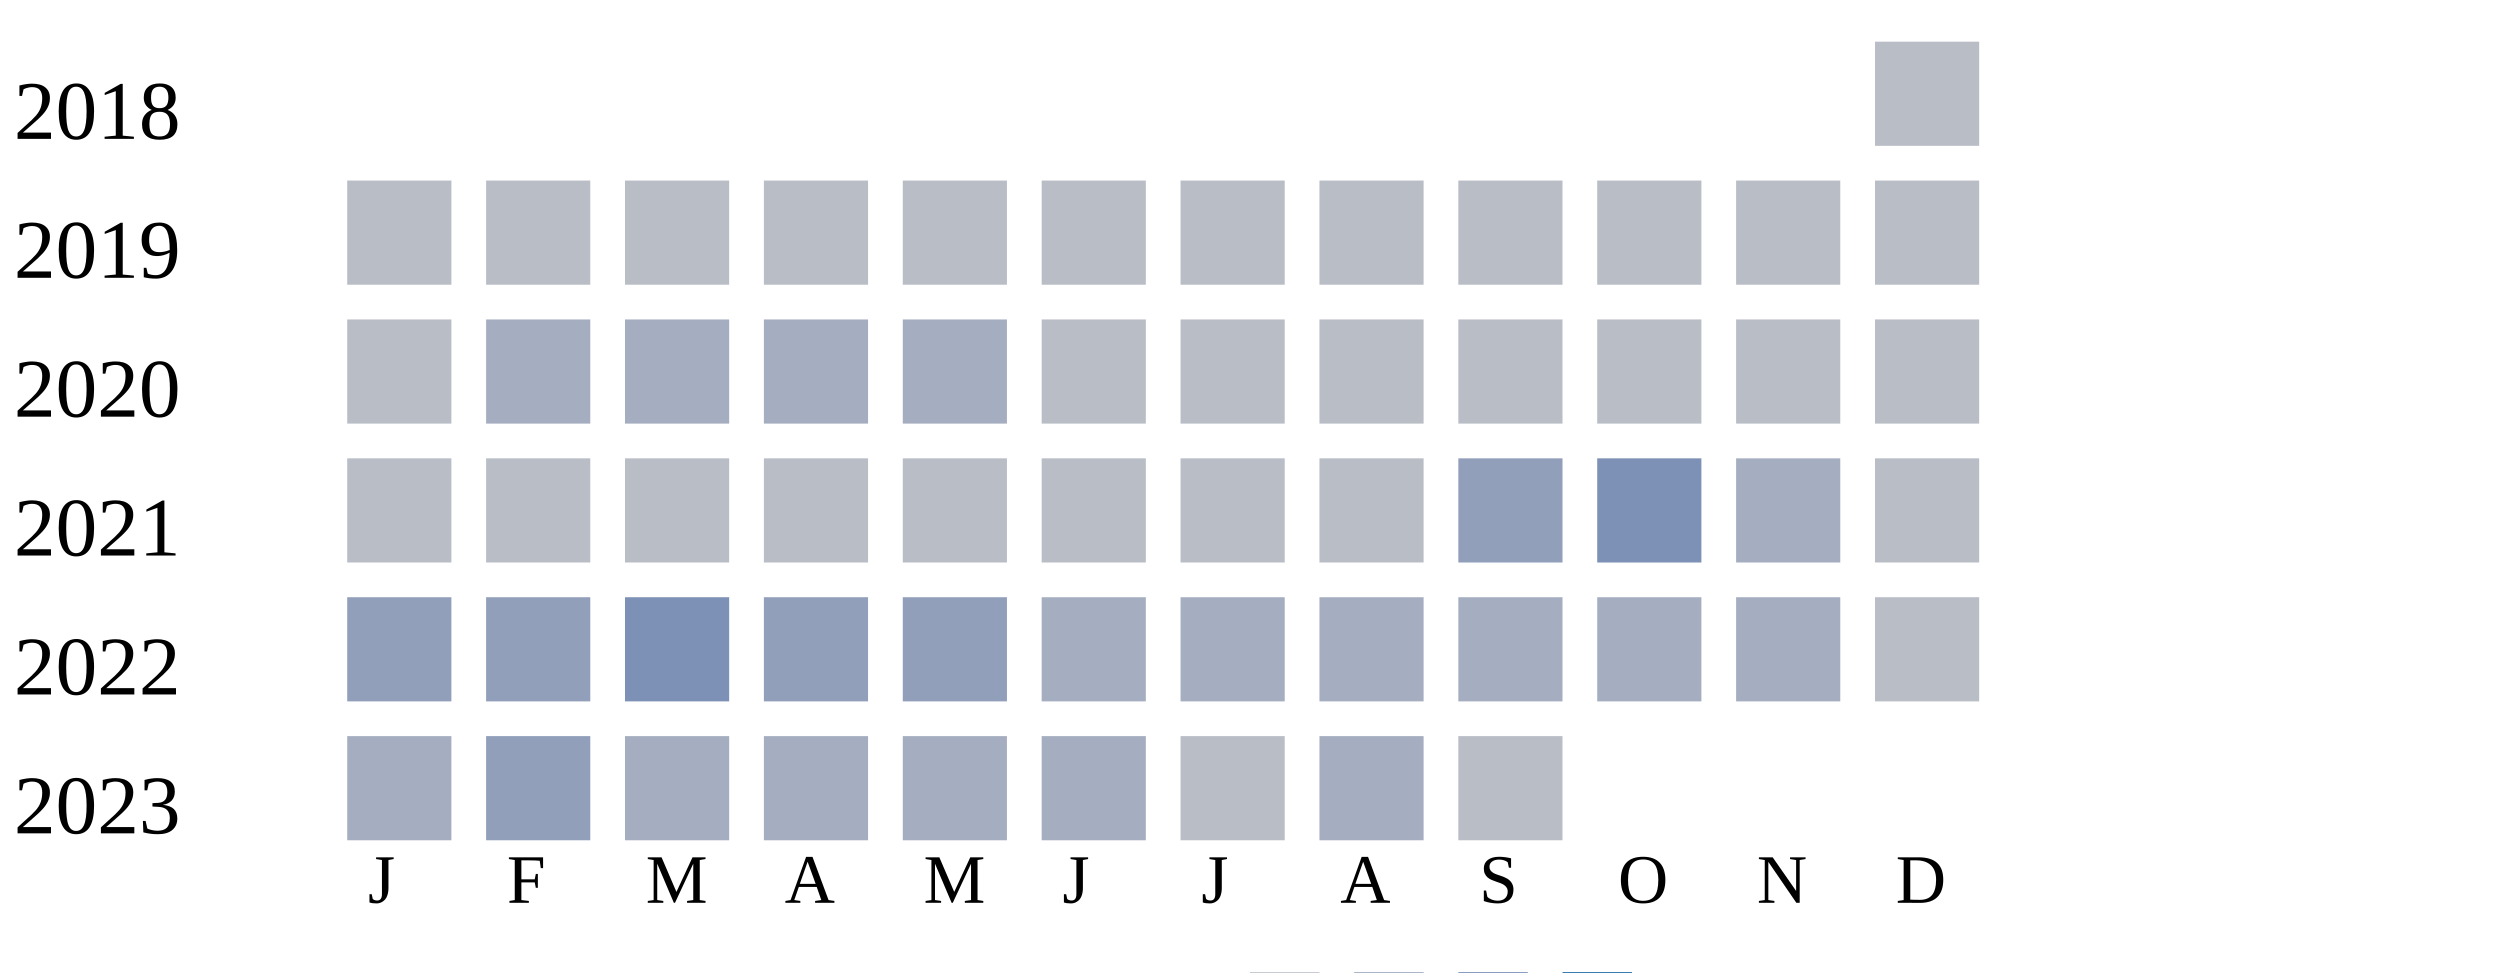
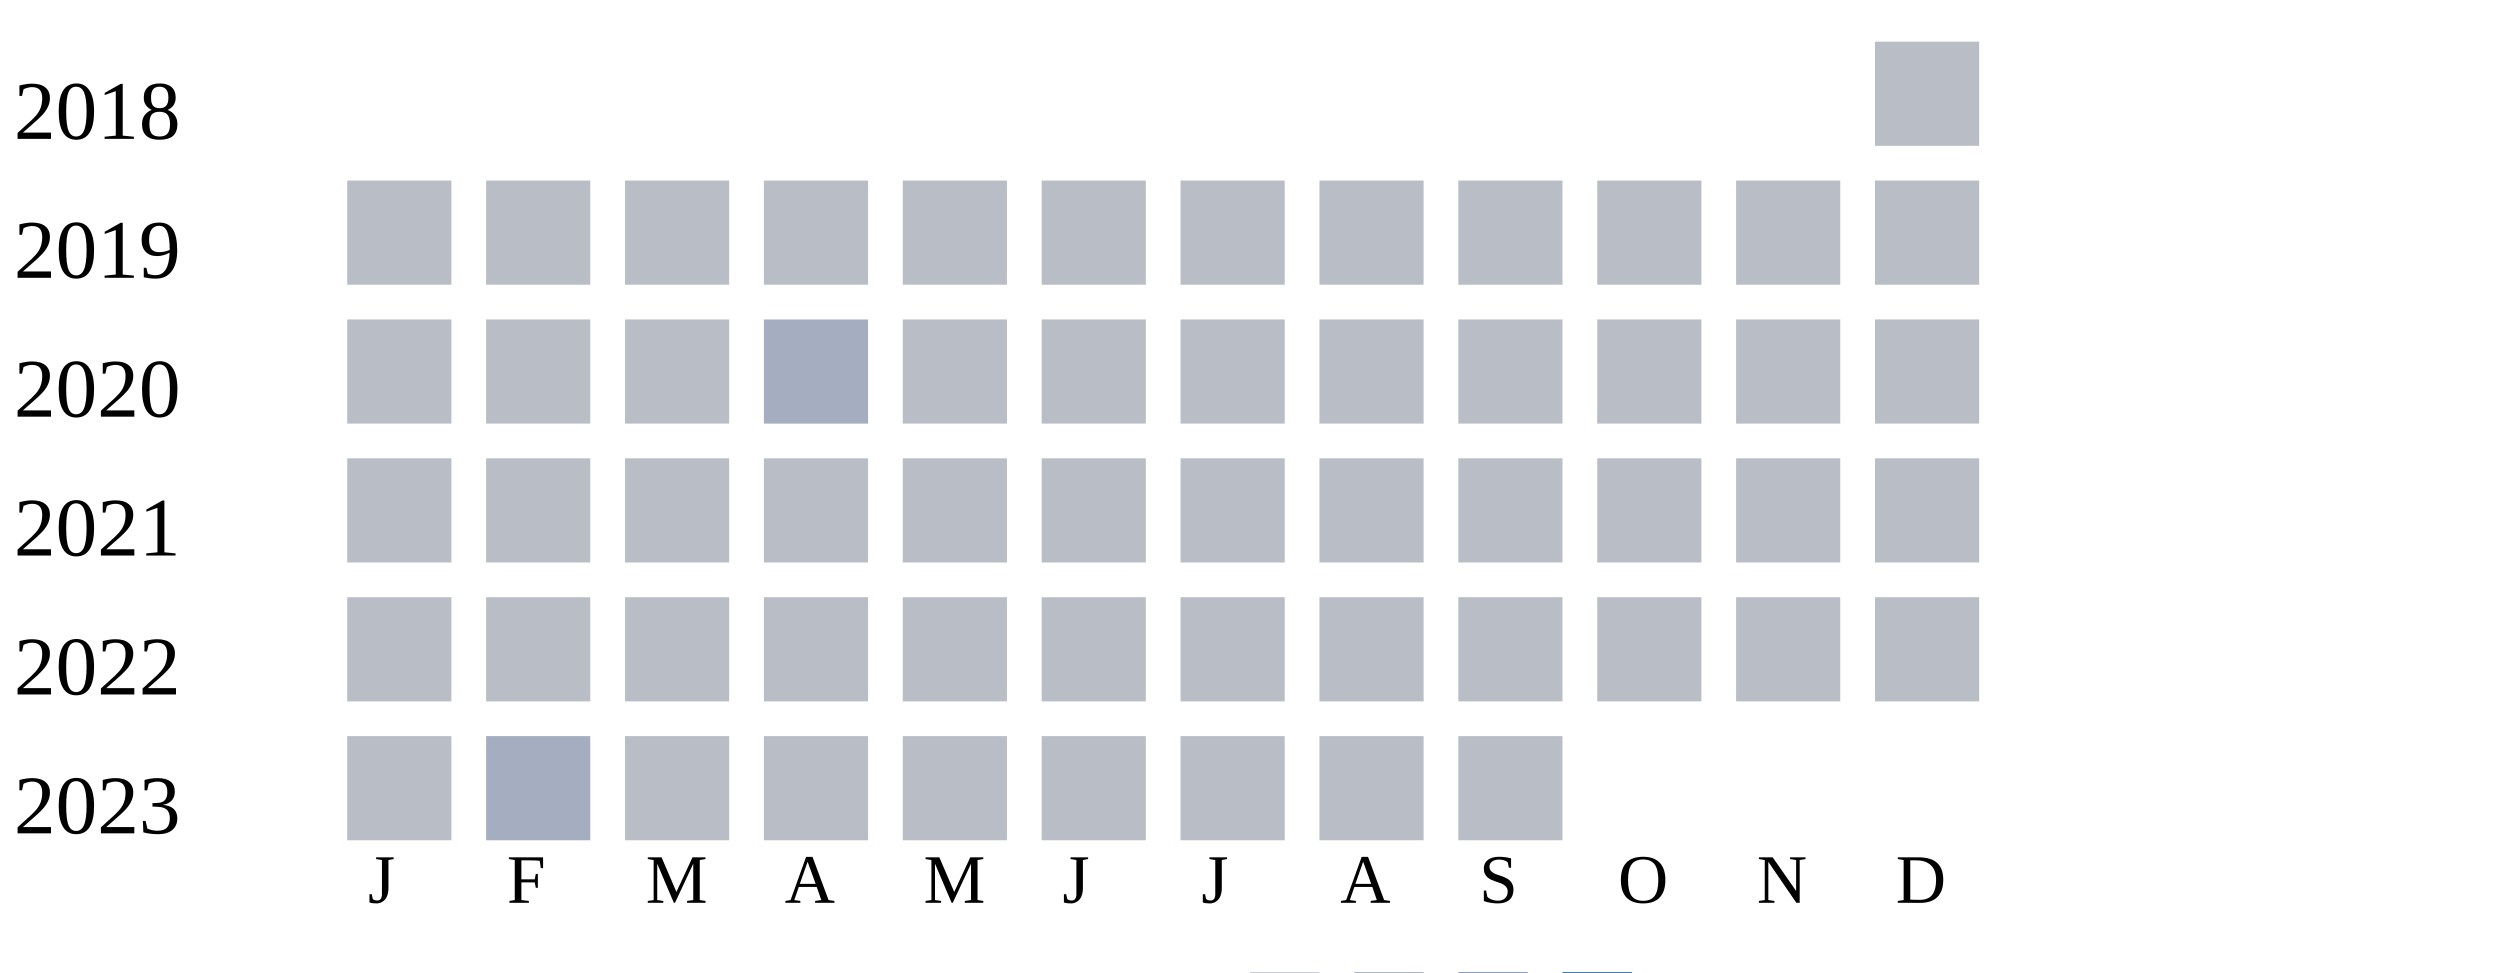
<svg xmlns="http://www.w3.org/2000/svg" width="360" height="140">
  <g transform="translate(0 0)">
    <text x="2" y="20">2018</text>
    <rect x="270" y="6" width="15" height="15" fill="#b9bdc6" />
  </g>
  <g transform="translate(0 20)">
    <text x="2" y="20">2019</text>
    <rect x="50" y="6" width="15" height="15" fill="#b9bdc6" />
    <rect x="70" y="6" width="15" height="15" fill="#b9bdc6" />
    <rect x="90" y="6" width="15" height="15" fill="#b9bdc6" />
    <rect x="110" y="6" width="15" height="15" fill="#b9bdc6" />
    <rect x="130" y="6" width="15" height="15" fill="#b9bdc6" />
    <rect x="150" y="6" width="15" height="15" fill="#b9bdc6" />
    <rect x="170" y="6" width="15" height="15" fill="#b9bdc6" />
    <rect x="190" y="6" width="15" height="15" fill="#b9bdc6" />
    <rect x="210" y="6" width="15" height="15" fill="#b9bdc6" />
    <rect x="230" y="6" width="15" height="15" fill="#b9bdc6" />
    <rect x="250" y="6" width="15" height="15" fill="#b9bdc6" />
    <rect x="270" y="6" width="15" height="15" fill="#b9bdc6" />
  </g>
  <g transform="translate(0 40)">
    <text x="2" y="20">2020</text>
    <rect x="50" y="6" width="15" height="15" fill="#b9bdc6" />
-     <rect x="70" y="6" width="15" height="15" fill="#a5aec0" />
-     <rect x="90" y="6" width="15" height="15" fill="#a5aec0" />
+     <rect x="70" y="6" width="15" height="15" fill="#b9bdc6" />
+     <rect x="90" y="6" width="15" height="15" fill="#b9bdc6" />
    <rect x="110" y="6" width="15" height="15" fill="#a5aec0" />
-     <rect x="130" y="6" width="15" height="15" fill="#a5aec0" />
+     <rect x="130" y="6" width="15" height="15" fill="#b9bdc6" />
    <rect x="150" y="6" width="15" height="15" fill="#b9bdc6" />
    <rect x="170" y="6" width="15" height="15" fill="#b9bdc6" />
    <rect x="190" y="6" width="15" height="15" fill="#b9bdc6" />
    <rect x="210" y="6" width="15" height="15" fill="#b9bdc6" />
    <rect x="230" y="6" width="15" height="15" fill="#b9bdc6" />
    <rect x="250" y="6" width="15" height="15" fill="#b9bdc6" />
    <rect x="270" y="6" width="15" height="15" fill="#b9bdc6" />
  </g>
  <g transform="translate(0 60)">
    <text x="2" y="20">2021</text>
    <rect x="50" y="6" width="15" height="15" fill="#b9bdc6" />
    <rect x="70" y="6" width="15" height="15" fill="#b9bdc6" />
    <rect x="90" y="6" width="15" height="15" fill="#b9bdc6" />
    <rect x="110" y="6" width="15" height="15" fill="#b9bdc6" />
    <rect x="130" y="6" width="15" height="15" fill="#b9bdc6" />
    <rect x="150" y="6" width="15" height="15" fill="#b9bdc6" />
    <rect x="170" y="6" width="15" height="15" fill="#b9bdc6" />
    <rect x="190" y="6" width="15" height="15" fill="#b9bdc6" />
-     <rect x="210" y="6" width="15" height="15" fill="#919fba" />
-     <rect x="230" y="6" width="15" height="15" fill="#7d90b5" />
-     <rect x="250" y="6" width="15" height="15" fill="#a5aec0" />
+     <rect x="210" y="6" width="15" height="15" fill="#b9bdc6" />
+     <rect x="230" y="6" width="15" height="15" fill="#b9bdc6" />
+     <rect x="250" y="6" width="15" height="15" fill="#b9bdc6" />
    <rect x="270" y="6" width="15" height="15" fill="#b9bdc6" />
  </g>
  <g transform="translate(0 80)">
    <text x="2" y="20">2022</text>
-     <rect x="50" y="6" width="15" height="15" fill="#919fba" />
-     <rect x="70" y="6" width="15" height="15" fill="#919fba" />
-     <rect x="90" y="6" width="15" height="15" fill="#7d90b5" />
-     <rect x="110" y="6" width="15" height="15" fill="#919fba" />
-     <rect x="130" y="6" width="15" height="15" fill="#919fba" />
-     <rect x="150" y="6" width="15" height="15" fill="#a5aec0" />
-     <rect x="170" y="6" width="15" height="15" fill="#a5aec0" />
-     <rect x="190" y="6" width="15" height="15" fill="#a5aec0" />
-     <rect x="210" y="6" width="15" height="15" fill="#a5aec0" />
-     <rect x="230" y="6" width="15" height="15" fill="#a5aec0" />
-     <rect x="250" y="6" width="15" height="15" fill="#a5aec0" />
+     <rect x="50" y="6" width="15" height="15" fill="#b9bdc6" />
+     <rect x="70" y="6" width="15" height="15" fill="#b9bdc6" />
+     <rect x="90" y="6" width="15" height="15" fill="#b9bdc6" />
+     <rect x="110" y="6" width="15" height="15" fill="#b9bdc6" />
+     <rect x="130" y="6" width="15" height="15" fill="#b9bdc6" />
+     <rect x="150" y="6" width="15" height="15" fill="#b9bdc6" />
+     <rect x="170" y="6" width="15" height="15" fill="#b9bdc6" />
+     <rect x="190" y="6" width="15" height="15" fill="#b9bdc6" />
+     <rect x="210" y="6" width="15" height="15" fill="#b9bdc6" />
+     <rect x="230" y="6" width="15" height="15" fill="#b9bdc6" />
+     <rect x="250" y="6" width="15" height="15" fill="#b9bdc6" />
    <rect x="270" y="6" width="15" height="15" fill="#b9bdc6" />
  </g>
  <g transform="translate(0 100)">
    <text x="2" y="20">2023</text>
-     <rect x="50" y="6" width="15" height="15" fill="#a5aec0" />
-     <rect x="70" y="6" width="15" height="15" fill="#919fba" />
-     <rect x="90" y="6" width="15" height="15" fill="#a5aec0" />
-     <rect x="110" y="6" width="15" height="15" fill="#a5aec0" />
-     <rect x="130" y="6" width="15" height="15" fill="#a5aec0" />
-     <rect x="150" y="6" width="15" height="15" fill="#a5aec0" />
+     <rect x="50" y="6" width="15" height="15" fill="#b9bdc6" />
+     <rect x="70" y="6" width="15" height="15" fill="#a5aec0" />
+     <rect x="90" y="6" width="15" height="15" fill="#b9bdc6" />
+     <rect x="110" y="6" width="15" height="15" fill="#b9bdc6" />
+     <rect x="130" y="6" width="15" height="15" fill="#b9bdc6" />
+     <rect x="150" y="6" width="15" height="15" fill="#b9bdc6" />
    <rect x="170" y="6" width="15" height="15" fill="#b9bdc6" />
-     <rect x="190" y="6" width="15" height="15" fill="#a5aec0" />
+     <rect x="190" y="6" width="15" height="15" fill="#b9bdc6" />
    <rect x="210" y="6" width="15" height="15" fill="#b9bdc6" />
  </g>
  <text style="font-size: 10px; text-align: center" x="53" y="130">J</text>
  <text style="font-size: 10px; text-align: center" x="73" y="130">F</text>
  <text style="font-size: 10px; text-align: center" x="93" y="130">M</text>
  <text style="font-size: 10px; text-align: center" x="113" y="130">A</text>
  <text style="font-size: 10px; text-align: center" x="133" y="130">M</text>
  <text style="font-size: 10px; text-align: center" x="153" y="130">J</text>
  <text style="font-size: 10px; text-align: center" x="173" y="130">J</text>
  <text style="font-size: 10px; text-align: center" x="193" y="130">A</text>
  <text style="font-size: 10px; text-align: center" x="213" y="130">S</text>
  <text style="font-size: 10px; text-align: center" x="233" y="130">O</text>
  <text style="font-size: 10px; text-align: center" x="253" y="130">N</text>
  <text style="font-size: 10px; text-align: center" x="273" y="130">D</text>
  <text style="font-size: 10px;" x="155" y="149">Less</text>
  <rect fill="#b9bdc6" width="10" height="10" x="180" y="140" />
  <rect fill="#919fba" width="10" height="10" x="195" y="140" />
  <rect fill="#6882ae" width="10" height="10" x="210" y="140" />
  <rect fill="#005a9c" width="10" height="10" x="225" y="140" />
  <text x="240" y="149" style="font-size: 10px;">More</text>
</svg>
